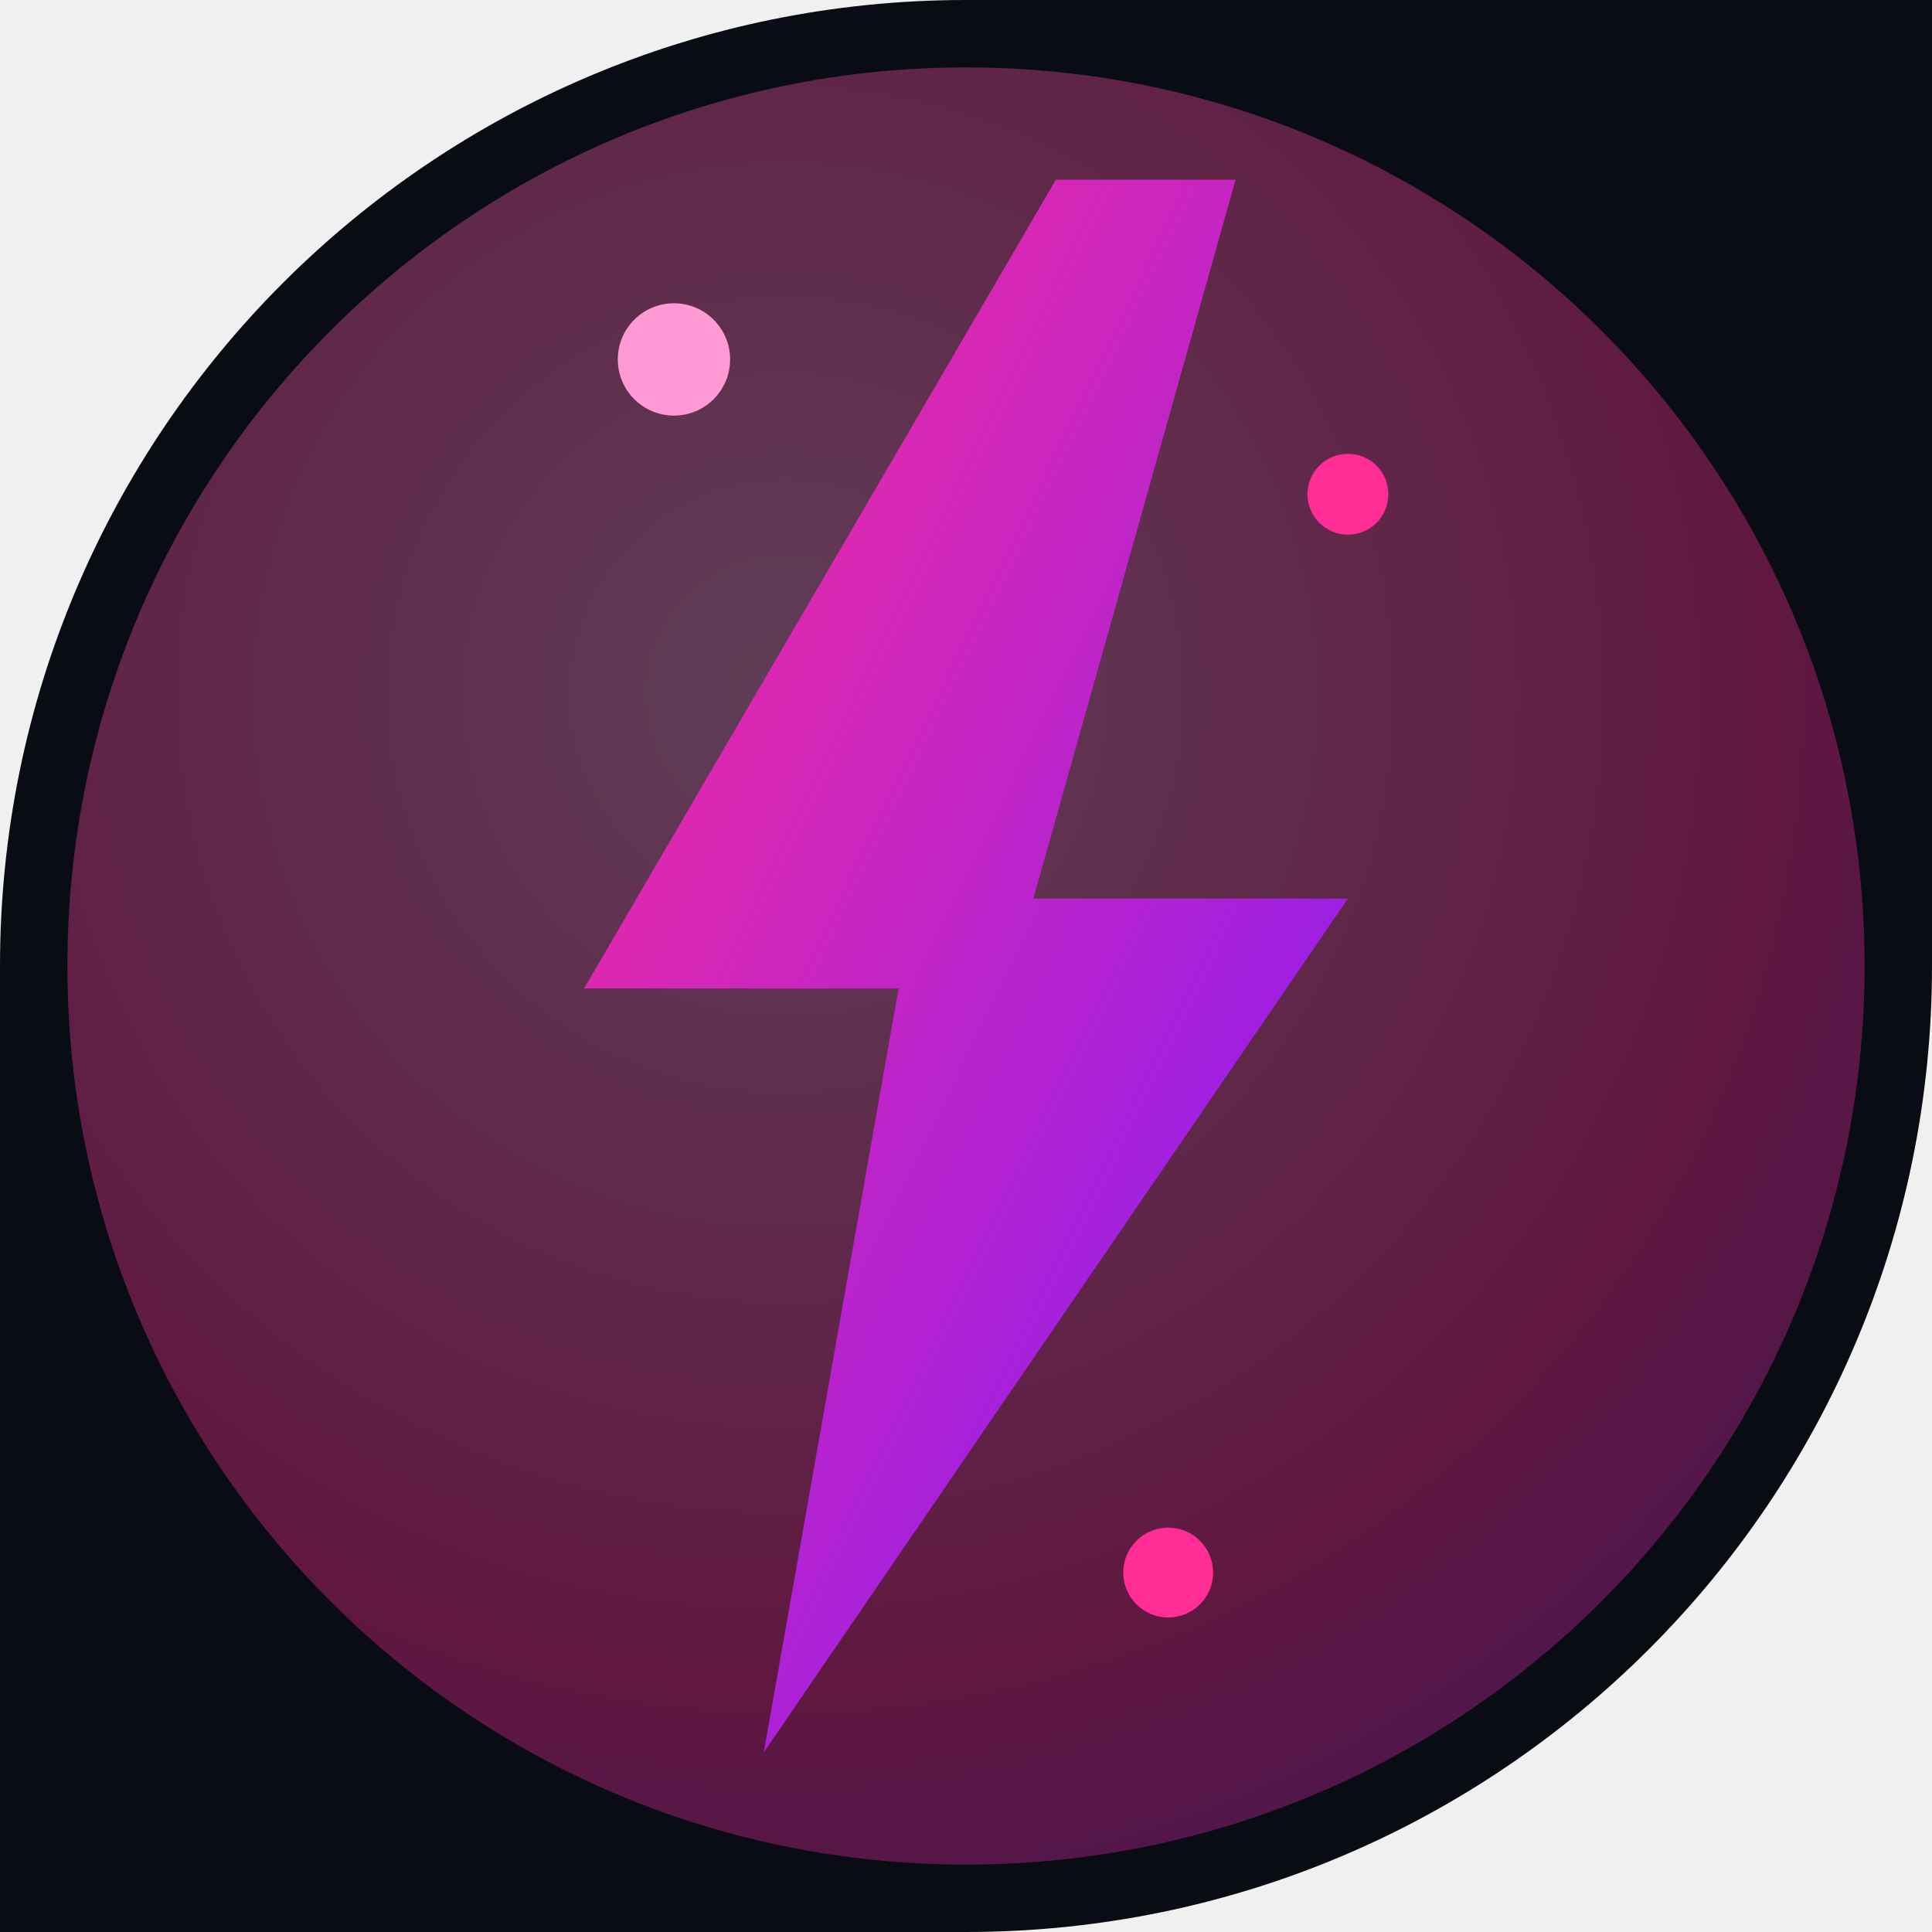
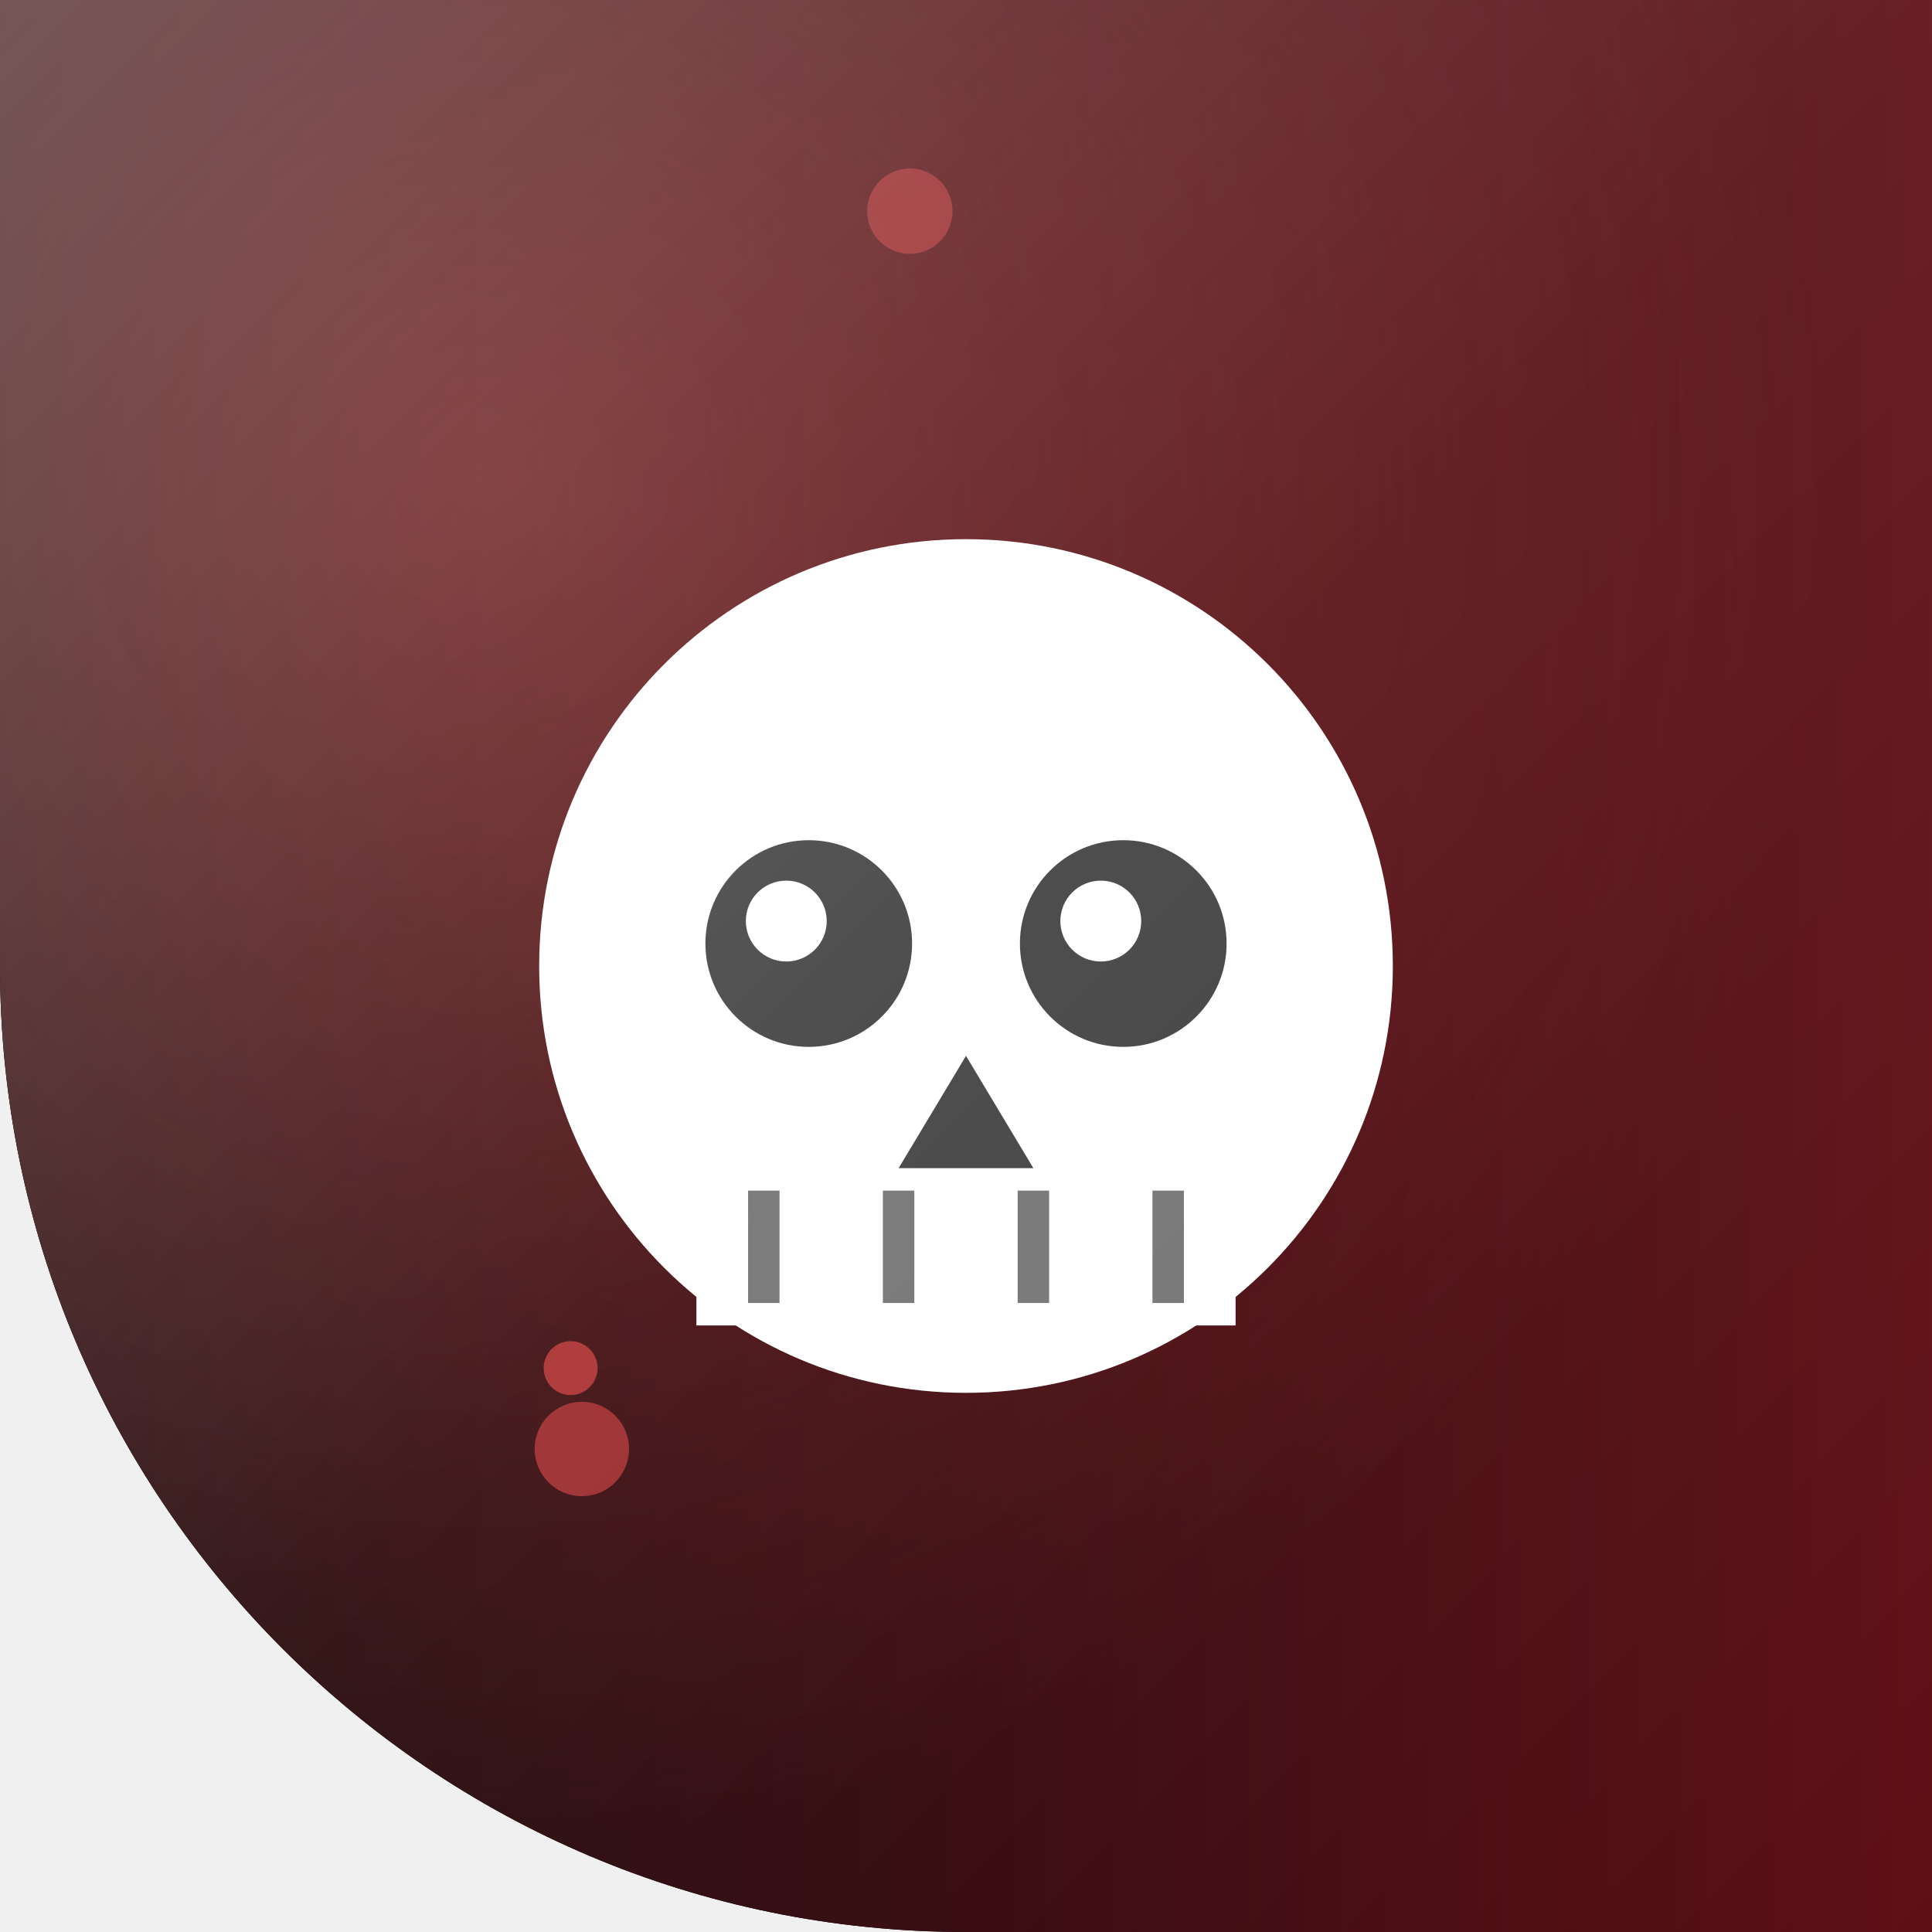
<svg xmlns="http://www.w3.org/2000/svg" width="86" height="86" viewBox="0 0 86 86">
  <defs>
-     <clipPath id="sh">
-       <path d="M 0 0 L 86.0 0 L 86.0 86.0 L 0 86.0 Z M 0 43 A 43.0 43.0 0 0 1 43.0 0.0 L 0 0 Z M 86 43 A 43.0 43.0 0 0 1 43.0 86.0 L 86 86 Z" fill-rule="evenodd" />
+     <clipPath id="shape" clipPathUnits="userSpaceOnUse">
+       <path d="M 0 0 L 86.0 0 L 86.0 86.0 L 0 86.0 Z M 43 86 A 43.0 43.0 0 0 1 0.0 43.0 L 0 86 Z" clip-rule="evenodd" />
    </clipPath>
-     <linearGradient id="gmain" x1="0" y1="0" x2="1" y2="1">
-       <stop offset="0" stop-color="#ff2d95" />
-       <stop offset="1" stop-color="#7a1bff" />
+     <linearGradient id="bg" x1="0.00" y1="0.00" x2="1.00" y2="0.00">
+       <stop offset="0.00" stop-color="#120203" />
+       <stop offset="0.50" stop-color="#33050a" />
+       <stop offset="1.00" stop-color="#5e0f16" />
    </linearGradient>
-     <radialGradient id="grad" cx="0.4" cy="0.35" r="1">
-       <stop offset="0" stop-color="#ff9ad5" />
-       <stop offset="0.55" stop-color="#ff2d95" />
-       <stop offset="1" stop-color="#7a1bff" />
+     <radialGradient id="glow" cx="0.25" cy="0.25" r="0.7">
+       <stop offset="0" stop-color="#ef4444" stop-opacity="0.35" />
+       <stop offset="1" stop-color="#ef4444" stop-opacity="0" />
    </radialGradient>
+     <linearGradient id="hi" x1="0" y1="0" x2="1" y2="1">
+       <stop offset="0" stop-color="#ffffff" stop-opacity="0.30" />
+       <stop offset="0.5" stop-color="#ffffff" stop-opacity="0.07" />
+       <stop offset="1" stop-color="#ffffff" stop-opacity="0" />
+     </linearGradient>
  </defs>
-   <g clip-path="url(#sh)">
-     <rect x="0" y="0" width="86" height="86" fill="#0a0c13" />
-     <g opacity="0.35">
-       <circle cx="43" cy="43" r="40" fill="url(#grad)" />
+   <path d="M 0 0 L 86.0 0 L 86.0 86.0 L 0 86.0 Z M 43 86 A 43.0 43.0 0 0 1 0.0 43.0 L 0 86 Z" fill="#000000" fill-rule="evenodd" />
+   <g clip-path="url(#shape)">
+     <rect width="86" height="86" fill="url(#bg)" />
+     <rect width="86" height="86" fill="url(#glow)" />
+     <g>
+       <circle cx="25.9" cy="64.5" r="2.1" fill="#ef4444" opacity="0.53" />
+       <circle cx="40.5" cy="9.4" r="1.9" fill="#ef4444" opacity="0.42" />
+       <circle cx="25.4" cy="60.9" r="1.2" fill="#ef4444" opacity="0.61" />
    </g>
-     <path d="M 47 8 L 26 44 L 40 44 L 34 78 L 60 40 L 46 40 L 55 8 Z" fill="url(#gmain)" />
-     <circle cx="30" cy="16" r="2.5" fill="#ff9ad5" />
-     <circle cx="60" cy="22" r="1.8" fill="#ff2d95" />
-     <circle cx="52" cy="70" r="2" fill="#ff2d95" />
+     <g transform="translate(0 0)">
+       <circle cx="43" cy="43" r="19" fill="#ffffff" />
+       <rect x="31" y="52" width="24" height="7" fill="#ffffff" />
+       <circle cx="36" cy="42" r="4.6" fill="#000000" fill-opacity="0.75" />
+       <circle cx="35" cy="41" r="1.8" fill="#fff" />
+       <circle cx="50" cy="42" r="4.6" fill="#000000" fill-opacity="0.75" />
+       <circle cx="49" cy="41" r="1.8" fill="#fff" />
+       <path d="M 43 47 L 46 52 L 40 52 Z" fill="#000000" fill-opacity="0.75" />
+       <line x1="34" y1="53" x2="34" y2="58" stroke="#000000" stroke-opacity="0.55" stroke-width="1.4" />
+       <line x1="40" y1="53" x2="40" y2="58" stroke="#000000" stroke-opacity="0.55" stroke-width="1.4" />
+       <line x1="46" y1="53" x2="46" y2="58" stroke="#000000" stroke-opacity="0.55" stroke-width="1.4" />
+       <line x1="52" y1="53" x2="52" y2="58" stroke="#000000" stroke-opacity="0.55" stroke-width="1.4" />
+     </g>
+     <rect width="86" height="86" fill="url(#hi)" />
  </g>
</svg>
